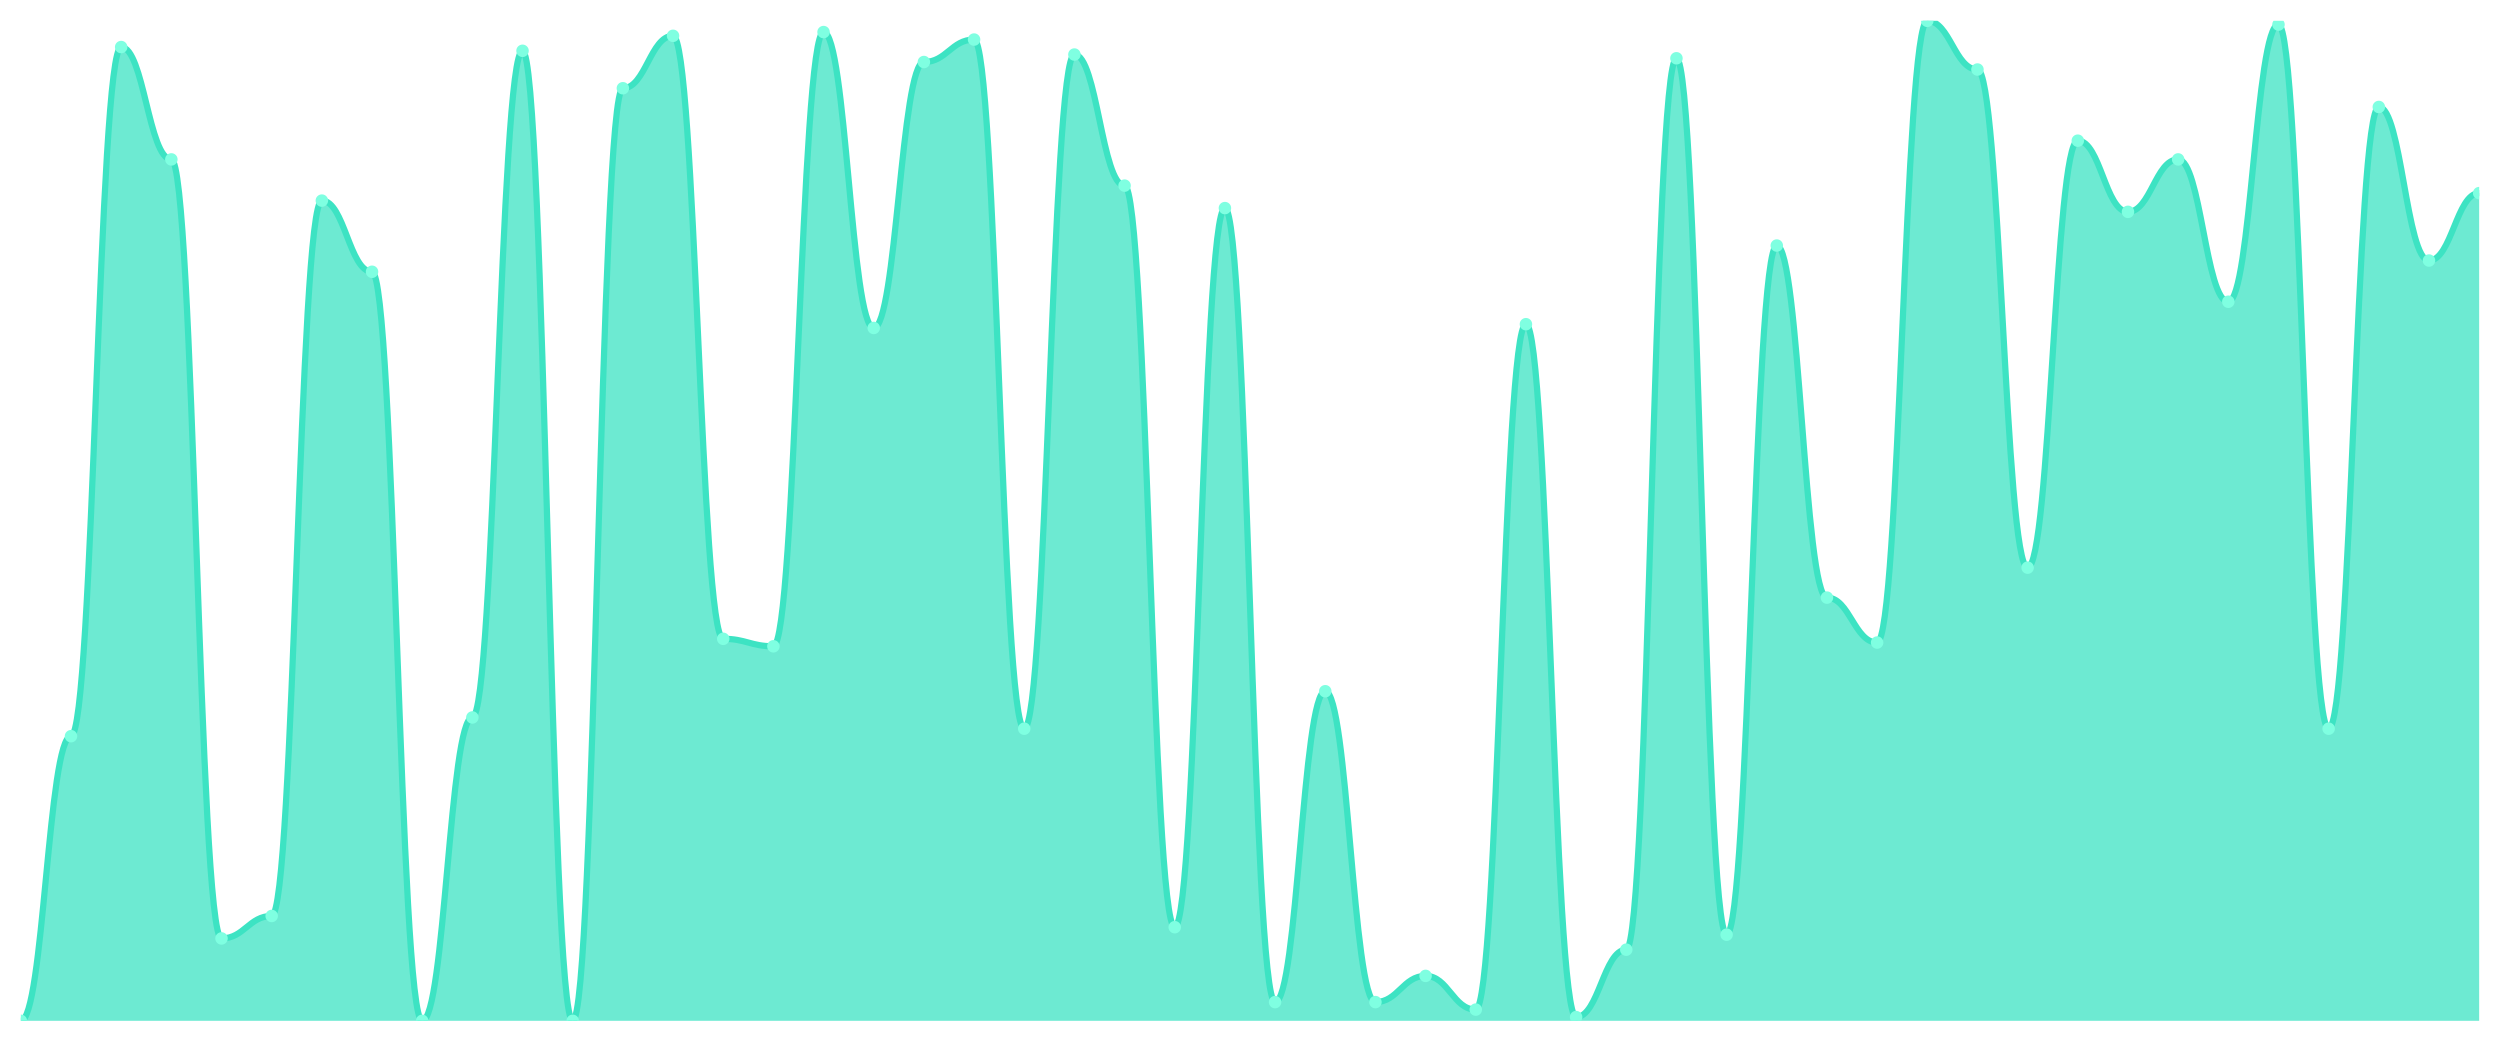
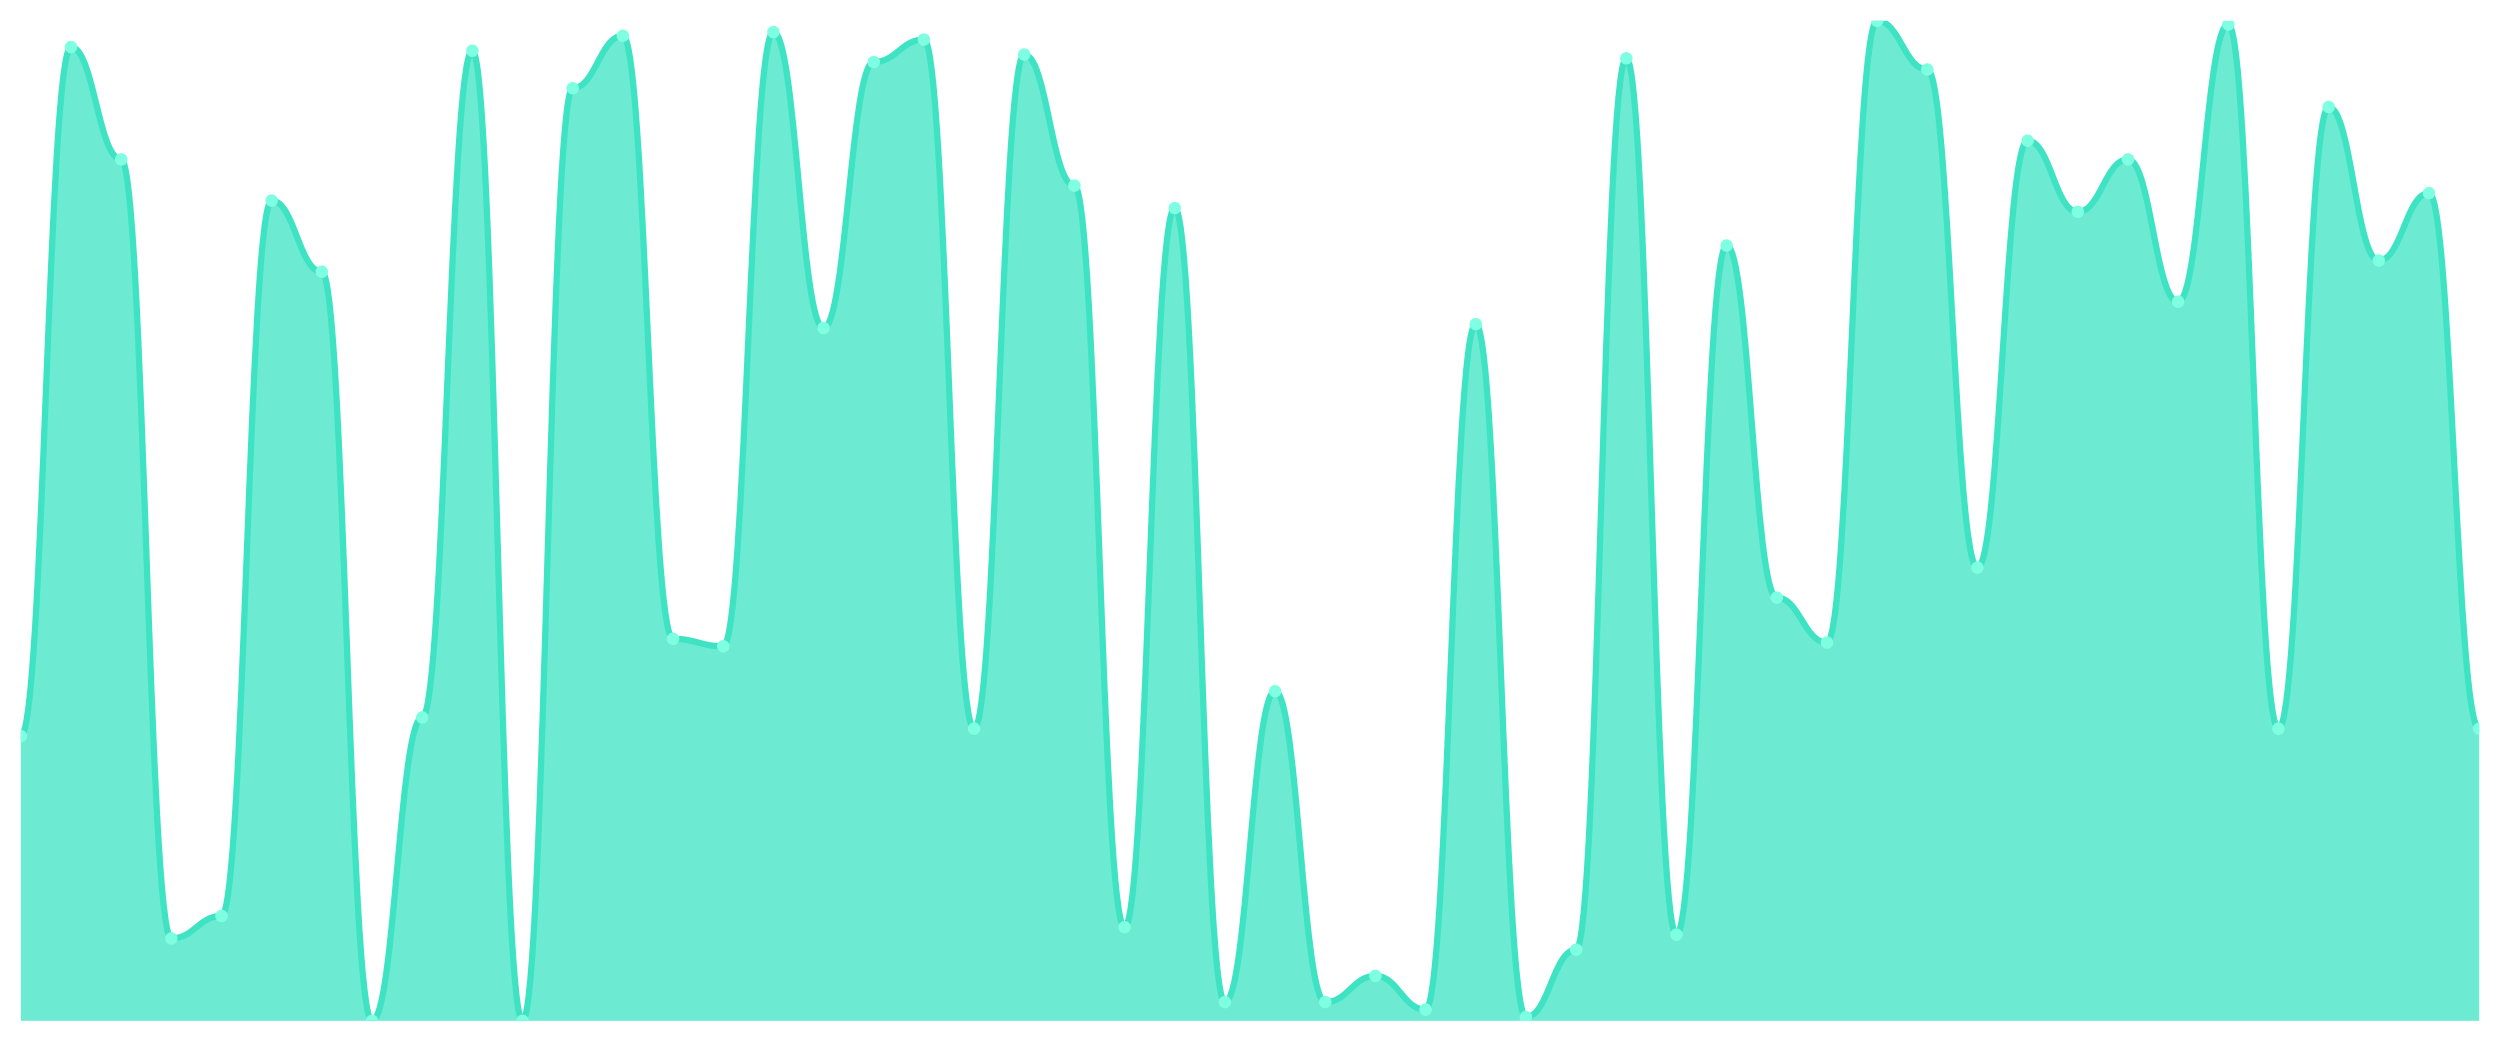
<svg xmlns="http://www.w3.org/2000/svg" viewBox="0 0 1200 500" width="1200" height="500">
  <defs>
    <clipPath id="c">
      <rect x="10" y="10" width="1180" height="480" />
    </clipPath>
  </defs>
  <rect width="1200" height="500" fill="none" />
  <g clip-path="url(#c)">
-     <path d="M 10,490 L 10,490 C 20.837,490 23.245,353.371 34.082,353.371 C 44.918,353.371 47.327,22.584 58.163,22.584 C 69,22.584 71.408,76.517 82.245,76.517 C 93.082,76.517 95.49,450.449 106.327,450.449 C 117.163,450.449 119.571,439.663 130.408,439.663 C 141.245,439.663 143.653,96.292 154.49,96.292 C 165.327,96.292 167.735,130.449 178.571,130.449 C 189.408,130.449 191.816,490 202.653,490 C 213.49,490 215.898,344.382 226.735,344.382 C 237.571,344.382 239.98,24.382 250.816,24.382 C 261.653,24.382 264.061,490 274.898,490 C 285.735,490 288.143,42.36 298.98,42.36 C 309.816,42.36 312.224,17.191 323.061,17.191 C 333.898,17.191 336.306,306.629 347.143,306.629 C 357.98,306.629 360.388,310.225 371.224,310.225 C 382.061,310.225 384.469,15.393 395.306,15.393 C 406.143,15.393 408.551,157.416 419.388,157.416 C 430.224,157.416 432.633,29.775 443.469,29.775 C 454.306,29.775 456.714,18.989 467.551,18.989 C 478.388,18.989 480.796,349.775 491.633,349.775 C 502.469,349.775 504.878,26.18 515.714,26.18 C 526.551,26.18 528.959,89.101 539.796,89.101 C 550.633,89.101 553.041,445.056 563.878,445.056 C 574.714,445.056 577.122,99.888 587.959,99.888 C 598.796,99.888 601.204,481.011 612.041,481.011 C 622.878,481.011 625.286,331.798 636.122,331.798 C 646.959,331.798 649.367,481.011 660.204,481.011 C 671.041,481.011 673.449,468.427 684.286,468.427 C 695.122,468.427 697.531,484.607 708.367,484.607 C 719.204,484.607 721.612,155.618 732.449,155.618 C 743.286,155.618 745.694,488.202 756.531,488.202 C 767.367,488.202 769.776,455.843 780.612,455.843 C 791.449,455.843 793.857,27.978 804.694,27.978 C 815.531,27.978 817.939,448.652 828.776,448.652 C 839.612,448.652 842.02,117.865 852.857,117.865 C 863.694,117.865 866.102,286.854 876.939,286.854 C 887.776,286.854 890.184,308.427 901.02,308.427 C 911.857,308.427 914.265,10 925.102,10 C 935.939,10 938.347,33.371 949.184,33.371 C 960.02,33.371 962.429,272.472 973.265,272.472 C 984.102,272.472 986.51,67.528 997.347,67.528 C 1008.184,67.528 1010.592,101.685 1021.429,101.685 C 1032.265,101.685 1034.673,76.517 1045.51,76.517 C 1056.347,76.517 1058.755,144.831 1069.592,144.831 C 1080.429,144.831 1082.837,11.798 1093.673,11.798 C 1104.51,11.798 1106.918,349.775 1117.755,349.775 C 1128.592,349.775 1131,51.348 1141.837,51.348 C 1152.673,51.348 1155.082,125.056 1165.918,125.056 C 1176.755,125.056 1179.163,92.697 1190,92.697 L 1190,490 Z" fill="rgba(61,227,195,0.75)" />
-     <path d="M 10,490 C 20.837,490 23.245,353.371 34.082,353.371 C 44.918,353.371 47.327,22.584 58.163,22.584 C 69,22.584 71.408,76.517 82.245,76.517 C 93.082,76.517 95.49,450.449 106.327,450.449 C 117.163,450.449 119.571,439.663 130.408,439.663 C 141.245,439.663 143.653,96.292 154.49,96.292 C 165.327,96.292 167.735,130.449 178.571,130.449 C 189.408,130.449 191.816,490 202.653,490 C 213.49,490 215.898,344.382 226.735,344.382 C 237.571,344.382 239.98,24.382 250.816,24.382 C 261.653,24.382 264.061,490 274.898,490 C 285.735,490 288.143,42.36 298.98,42.36 C 309.816,42.36 312.224,17.191 323.061,17.191 C 333.898,17.191 336.306,306.629 347.143,306.629 C 357.98,306.629 360.388,310.225 371.224,310.225 C 382.061,310.225 384.469,15.393 395.306,15.393 C 406.143,15.393 408.551,157.416 419.388,157.416 C 430.224,157.416 432.633,29.775 443.469,29.775 C 454.306,29.775 456.714,18.989 467.551,18.989 C 478.388,18.989 480.796,349.775 491.633,349.775 C 502.469,349.775 504.878,26.18 515.714,26.18 C 526.551,26.18 528.959,89.101 539.796,89.101 C 550.633,89.101 553.041,445.056 563.878,445.056 C 574.714,445.056 577.122,99.888 587.959,99.888 C 598.796,99.888 601.204,481.011 612.041,481.011 C 622.878,481.011 625.286,331.798 636.122,331.798 C 646.959,331.798 649.367,481.011 660.204,481.011 C 671.041,481.011 673.449,468.427 684.286,468.427 C 695.122,468.427 697.531,484.607 708.367,484.607 C 719.204,484.607 721.612,155.618 732.449,155.618 C 743.286,155.618 745.694,488.202 756.531,488.202 C 767.367,488.202 769.776,455.843 780.612,455.843 C 791.449,455.843 793.857,27.978 804.694,27.978 C 815.531,27.978 817.939,448.652 828.776,448.652 C 839.612,448.652 842.02,117.865 852.857,117.865 C 863.694,117.865 866.102,286.854 876.939,286.854 C 887.776,286.854 890.184,308.427 901.02,308.427 C 911.857,308.427 914.265,10 925.102,10 C 935.939,10 938.347,33.371 949.184,33.371 C 960.02,33.371 962.429,272.472 973.265,272.472 C 984.102,272.472 986.51,67.528 997.347,67.528 C 1008.184,67.528 1010.592,101.685 1021.429,101.685 C 1032.265,101.685 1034.673,76.517 1045.51,76.517 C 1056.347,76.517 1058.755,144.831 1069.592,144.831 C 1080.429,144.831 1082.837,11.798 1093.673,11.798 C 1104.51,11.798 1106.918,349.775 1117.755,349.775 C 1128.592,349.775 1131,51.348 1141.837,51.348 C 1152.673,51.348 1155.082,125.056 1165.918,125.056 C 1176.755,125.056 1179.163,92.697 1190,92.697" fill="none" stroke="#3de3c3" stroke-width="3" stroke-linecap="round" stroke-linejoin="round" />
-     <circle cx="10" cy="490" r="3" fill="#7fffe1" />
-     <circle cx="34.082" cy="353.371" r="3" fill="#7fffe1" />
-     <circle cx="58.163" cy="22.584" r="3" fill="#7fffe1" />
-     <circle cx="82.245" cy="76.517" r="3" fill="#7fffe1" />
-     <circle cx="106.327" cy="450.449" r="3" fill="#7fffe1" />
-     <circle cx="130.408" cy="439.663" r="3" fill="#7fffe1" />
-     <circle cx="154.49" cy="96.292" r="3" fill="#7fffe1" />
-     <circle cx="178.571" cy="130.449" r="3" fill="#7fffe1" />
-     <circle cx="202.653" cy="490" r="3" fill="#7fffe1" />
-     <circle cx="226.735" cy="344.382" r="3" fill="#7fffe1" />
-     <circle cx="250.816" cy="24.382" r="3" fill="#7fffe1" />
-     <circle cx="274.898" cy="490" r="3" fill="#7fffe1" />
-     <circle cx="298.98" cy="42.36" r="3" fill="#7fffe1" />
-     <circle cx="323.061" cy="17.191" r="3" fill="#7fffe1" />
-     <circle cx="347.143" cy="306.629" r="3" fill="#7fffe1" />
-     <circle cx="371.224" cy="310.225" r="3" fill="#7fffe1" />
-     <circle cx="395.306" cy="15.393" r="3" fill="#7fffe1" />
-     <circle cx="419.388" cy="157.416" r="3" fill="#7fffe1" />
-     <circle cx="443.469" cy="29.775" r="3" fill="#7fffe1" />
-     <circle cx="467.551" cy="18.989" r="3" fill="#7fffe1" />
-     <circle cx="491.633" cy="349.775" r="3" fill="#7fffe1" />
-     <circle cx="515.714" cy="26.18" r="3" fill="#7fffe1" />
-     <circle cx="539.796" cy="89.101" r="3" fill="#7fffe1" />
-     <circle cx="563.878" cy="445.056" r="3" fill="#7fffe1" />
-     <circle cx="587.959" cy="99.888" r="3" fill="#7fffe1" />
-     <circle cx="612.041" cy="481.011" r="3" fill="#7fffe1" />
-     <circle cx="636.122" cy="331.798" r="3" fill="#7fffe1" />
-     <circle cx="660.204" cy="481.011" r="3" fill="#7fffe1" />
-     <circle cx="684.286" cy="468.427" r="3" fill="#7fffe1" />
-     <circle cx="708.367" cy="484.607" r="3" fill="#7fffe1" />
-     <circle cx="732.449" cy="155.618" r="3" fill="#7fffe1" />
-     <circle cx="756.531" cy="488.202" r="3" fill="#7fffe1" />
-     <circle cx="780.612" cy="455.843" r="3" fill="#7fffe1" />
-     <circle cx="804.694" cy="27.978" r="3" fill="#7fffe1" />
-     <circle cx="828.776" cy="448.652" r="3" fill="#7fffe1" />
-     <circle cx="852.857" cy="117.865" r="3" fill="#7fffe1" />
-     <circle cx="876.939" cy="286.854" r="3" fill="#7fffe1" />
-     <circle cx="901.02" cy="308.427" r="3" fill="#7fffe1" />
-     <circle cx="925.102" cy="10" r="3" fill="#7fffe1" />
-     <circle cx="949.184" cy="33.371" r="3" fill="#7fffe1" />
-     <circle cx="973.265" cy="272.472" r="3" fill="#7fffe1" />
-     <circle cx="997.347" cy="67.528" r="3" fill="#7fffe1" />
-     <circle cx="1021.429" cy="101.685" r="3" fill="#7fffe1" />
-     <circle cx="1045.51" cy="76.517" r="3" fill="#7fffe1" />
-     <circle cx="1069.592" cy="144.831" r="3" fill="#7fffe1" />
-     <circle cx="1093.673" cy="11.798" r="3" fill="#7fffe1" />
-     <circle cx="1117.755" cy="349.775" r="3" fill="#7fffe1" />
-     <circle cx="1141.837" cy="51.348" r="3" fill="#7fffe1" />
-     <circle cx="1165.918" cy="125.056" r="3" fill="#7fffe1" />
-     <circle cx="1190" cy="92.697" r="3" fill="#7fffe1" />
+     <path d="M 10,490 L 10,353.371 C 20.837,353.371 23.245,22.584 34.082,22.584 C 44.918,22.584 47.327,76.517 58.163,76.517 C 69,76.517 71.408,450.449 82.245,450.449 C 93.082,450.449 95.49,439.663 106.327,439.663 C 117.163,439.663 119.571,96.292 130.408,96.292 C 141.245,96.292 143.653,130.449 154.49,130.449 C 165.327,130.449 167.735,490 178.571,490 C 189.408,490 191.816,344.382 202.653,344.382 C 213.49,344.382 215.898,24.382 226.735,24.382 C 237.571,24.382 239.98,490 250.816,490 C 261.653,490 264.061,42.36 274.898,42.36 C 285.735,42.36 288.143,17.191 298.98,17.191 C 309.816,17.191 312.224,306.629 323.061,306.629 C 333.898,306.629 336.306,310.225 347.143,310.225 C 357.98,310.225 360.388,15.393 371.224,15.393 C 382.061,15.393 384.469,157.416 395.306,157.416 C 406.143,157.416 408.551,29.775 419.388,29.775 C 430.224,29.775 432.633,18.989 443.469,18.989 C 454.306,18.989 456.714,349.775 467.551,349.775 C 478.388,349.775 480.796,26.18 491.633,26.18 C 502.469,26.18 504.878,89.101 515.714,89.101 C 526.551,89.101 528.959,445.056 539.796,445.056 C 550.633,445.056 553.041,99.888 563.878,99.888 C 574.714,99.888 577.122,481.011 587.959,481.011 C 598.796,481.011 601.204,331.798 612.041,331.798 C 622.878,331.798 625.286,481.011 636.122,481.011 C 646.959,481.011 649.367,468.427 660.204,468.427 C 671.041,468.427 673.449,484.607 684.286,484.607 C 695.122,484.607 697.531,155.618 708.367,155.618 C 719.204,155.618 721.612,488.202 732.449,488.202 C 743.286,488.202 745.694,455.843 756.531,455.843 C 767.367,455.843 769.776,27.978 780.612,27.978 C 791.449,27.978 793.857,448.652 804.694,448.652 C 815.531,448.652 817.939,117.865 828.776,117.865 C 839.612,117.865 842.02,286.854 852.857,286.854 C 863.694,286.854 866.102,308.427 876.939,308.427 C 887.776,308.427 890.184,10 901.02,10 C 911.857,10 914.265,33.371 925.102,33.371 C 935.939,33.371 938.347,272.472 949.184,272.472 C 960.02,272.472 962.429,67.528 973.265,67.528 C 984.102,67.528 986.51,101.685 997.347,101.685 C 1008.184,101.685 1010.592,76.517 1021.429,76.517 C 1032.265,76.517 1034.673,144.831 1045.51,144.831 C 1056.347,144.831 1058.755,11.798 1069.592,11.798 C 1080.429,11.798 1082.837,349.775 1093.673,349.775 C 1104.51,349.775 1106.918,51.348 1117.755,51.348 C 1128.592,51.348 1131,125.056 1141.837,125.056 C 1152.673,125.056 1155.082,92.697 1165.918,92.697 C 1176.755,92.697 1179.163,349.775 1190,349.775 L 1190,490 Z" fill="rgba(61,227,195,0.75)" />
+     <path d="M 10,353.371 C 20.837,353.371 23.245,22.584 34.082,22.584 C 44.918,22.584 47.327,76.517 58.163,76.517 C 69,76.517 71.408,450.449 82.245,450.449 C 93.082,450.449 95.49,439.663 106.327,439.663 C 117.163,439.663 119.571,96.292 130.408,96.292 C 141.245,96.292 143.653,130.449 154.49,130.449 C 165.327,130.449 167.735,490 178.571,490 C 189.408,490 191.816,344.382 202.653,344.382 C 213.49,344.382 215.898,24.382 226.735,24.382 C 237.571,24.382 239.98,490 250.816,490 C 261.653,490 264.061,42.36 274.898,42.36 C 285.735,42.36 288.143,17.191 298.98,17.191 C 309.816,17.191 312.224,306.629 323.061,306.629 C 333.898,306.629 336.306,310.225 347.143,310.225 C 357.98,310.225 360.388,15.393 371.224,15.393 C 382.061,15.393 384.469,157.416 395.306,157.416 C 406.143,157.416 408.551,29.775 419.388,29.775 C 430.224,29.775 432.633,18.989 443.469,18.989 C 454.306,18.989 456.714,349.775 467.551,349.775 C 478.388,349.775 480.796,26.18 491.633,26.18 C 502.469,26.18 504.878,89.101 515.714,89.101 C 526.551,89.101 528.959,445.056 539.796,445.056 C 550.633,445.056 553.041,99.888 563.878,99.888 C 574.714,99.888 577.122,481.011 587.959,481.011 C 598.796,481.011 601.204,331.798 612.041,331.798 C 622.878,331.798 625.286,481.011 636.122,481.011 C 646.959,481.011 649.367,468.427 660.204,468.427 C 671.041,468.427 673.449,484.607 684.286,484.607 C 695.122,484.607 697.531,155.618 708.367,155.618 C 719.204,155.618 721.612,488.202 732.449,488.202 C 743.286,488.202 745.694,455.843 756.531,455.843 C 767.367,455.843 769.776,27.978 780.612,27.978 C 791.449,27.978 793.857,448.652 804.694,448.652 C 815.531,448.652 817.939,117.865 828.776,117.865 C 839.612,117.865 842.02,286.854 852.857,286.854 C 863.694,286.854 866.102,308.427 876.939,308.427 C 887.776,308.427 890.184,10 901.02,10 C 911.857,10 914.265,33.371 925.102,33.371 C 935.939,33.371 938.347,272.472 949.184,272.472 C 960.02,272.472 962.429,67.528 973.265,67.528 C 984.102,67.528 986.51,101.685 997.347,101.685 C 1008.184,101.685 1010.592,76.517 1021.429,76.517 C 1032.265,76.517 1034.673,144.831 1045.51,144.831 C 1056.347,144.831 1058.755,11.798 1069.592,11.798 C 1080.429,11.798 1082.837,349.775 1093.673,349.775 C 1104.51,349.775 1106.918,51.348 1117.755,51.348 C 1128.592,51.348 1131,125.056 1141.837,125.056 C 1152.673,125.056 1155.082,92.697 1165.918,92.697 C 1176.755,92.697 1179.163,349.775 1190,349.775" fill="none" stroke="#3de3c3" stroke-width="3" stroke-linecap="round" stroke-linejoin="round" />
+     <circle cx="10" cy="353.371" r="3" fill="#7fffe1" />
+     <circle cx="34.082" cy="22.584" r="3" fill="#7fffe1" />
+     <circle cx="58.163" cy="76.517" r="3" fill="#7fffe1" />
+     <circle cx="82.245" cy="450.449" r="3" fill="#7fffe1" />
+     <circle cx="106.327" cy="439.663" r="3" fill="#7fffe1" />
+     <circle cx="130.408" cy="96.292" r="3" fill="#7fffe1" />
+     <circle cx="154.49" cy="130.449" r="3" fill="#7fffe1" />
+     <circle cx="178.571" cy="490" r="3" fill="#7fffe1" />
+     <circle cx="202.653" cy="344.382" r="3" fill="#7fffe1" />
+     <circle cx="226.735" cy="24.382" r="3" fill="#7fffe1" />
+     <circle cx="250.816" cy="490" r="3" fill="#7fffe1" />
+     <circle cx="274.898" cy="42.36" r="3" fill="#7fffe1" />
+     <circle cx="298.98" cy="17.191" r="3" fill="#7fffe1" />
+     <circle cx="323.061" cy="306.629" r="3" fill="#7fffe1" />
+     <circle cx="347.143" cy="310.225" r="3" fill="#7fffe1" />
+     <circle cx="371.224" cy="15.393" r="3" fill="#7fffe1" />
+     <circle cx="395.306" cy="157.416" r="3" fill="#7fffe1" />
+     <circle cx="419.388" cy="29.775" r="3" fill="#7fffe1" />
+     <circle cx="443.469" cy="18.989" r="3" fill="#7fffe1" />
+     <circle cx="467.551" cy="349.775" r="3" fill="#7fffe1" />
+     <circle cx="491.633" cy="26.18" r="3" fill="#7fffe1" />
+     <circle cx="515.714" cy="89.101" r="3" fill="#7fffe1" />
+     <circle cx="539.796" cy="445.056" r="3" fill="#7fffe1" />
+     <circle cx="563.878" cy="99.888" r="3" fill="#7fffe1" />
+     <circle cx="587.959" cy="481.011" r="3" fill="#7fffe1" />
+     <circle cx="612.041" cy="331.798" r="3" fill="#7fffe1" />
+     <circle cx="636.122" cy="481.011" r="3" fill="#7fffe1" />
+     <circle cx="660.204" cy="468.427" r="3" fill="#7fffe1" />
+     <circle cx="684.286" cy="484.607" r="3" fill="#7fffe1" />
+     <circle cx="708.367" cy="155.618" r="3" fill="#7fffe1" />
+     <circle cx="732.449" cy="488.202" r="3" fill="#7fffe1" />
+     <circle cx="756.531" cy="455.843" r="3" fill="#7fffe1" />
+     <circle cx="780.612" cy="27.978" r="3" fill="#7fffe1" />
+     <circle cx="804.694" cy="448.652" r="3" fill="#7fffe1" />
+     <circle cx="828.776" cy="117.865" r="3" fill="#7fffe1" />
+     <circle cx="852.857" cy="286.854" r="3" fill="#7fffe1" />
+     <circle cx="876.939" cy="308.427" r="3" fill="#7fffe1" />
+     <circle cx="901.02" cy="10" r="3" fill="#7fffe1" />
+     <circle cx="925.102" cy="33.371" r="3" fill="#7fffe1" />
+     <circle cx="949.184" cy="272.472" r="3" fill="#7fffe1" />
+     <circle cx="973.265" cy="67.528" r="3" fill="#7fffe1" />
+     <circle cx="997.347" cy="101.685" r="3" fill="#7fffe1" />
+     <circle cx="1021.429" cy="76.517" r="3" fill="#7fffe1" />
+     <circle cx="1045.51" cy="144.831" r="3" fill="#7fffe1" />
+     <circle cx="1069.592" cy="11.798" r="3" fill="#7fffe1" />
+     <circle cx="1093.673" cy="349.775" r="3" fill="#7fffe1" />
+     <circle cx="1117.755" cy="51.348" r="3" fill="#7fffe1" />
+     <circle cx="1141.837" cy="125.056" r="3" fill="#7fffe1" />
+     <circle cx="1165.918" cy="92.697" r="3" fill="#7fffe1" />
+     <circle cx="1190" cy="349.775" r="3" fill="#7fffe1" />
  </g>
</svg>
